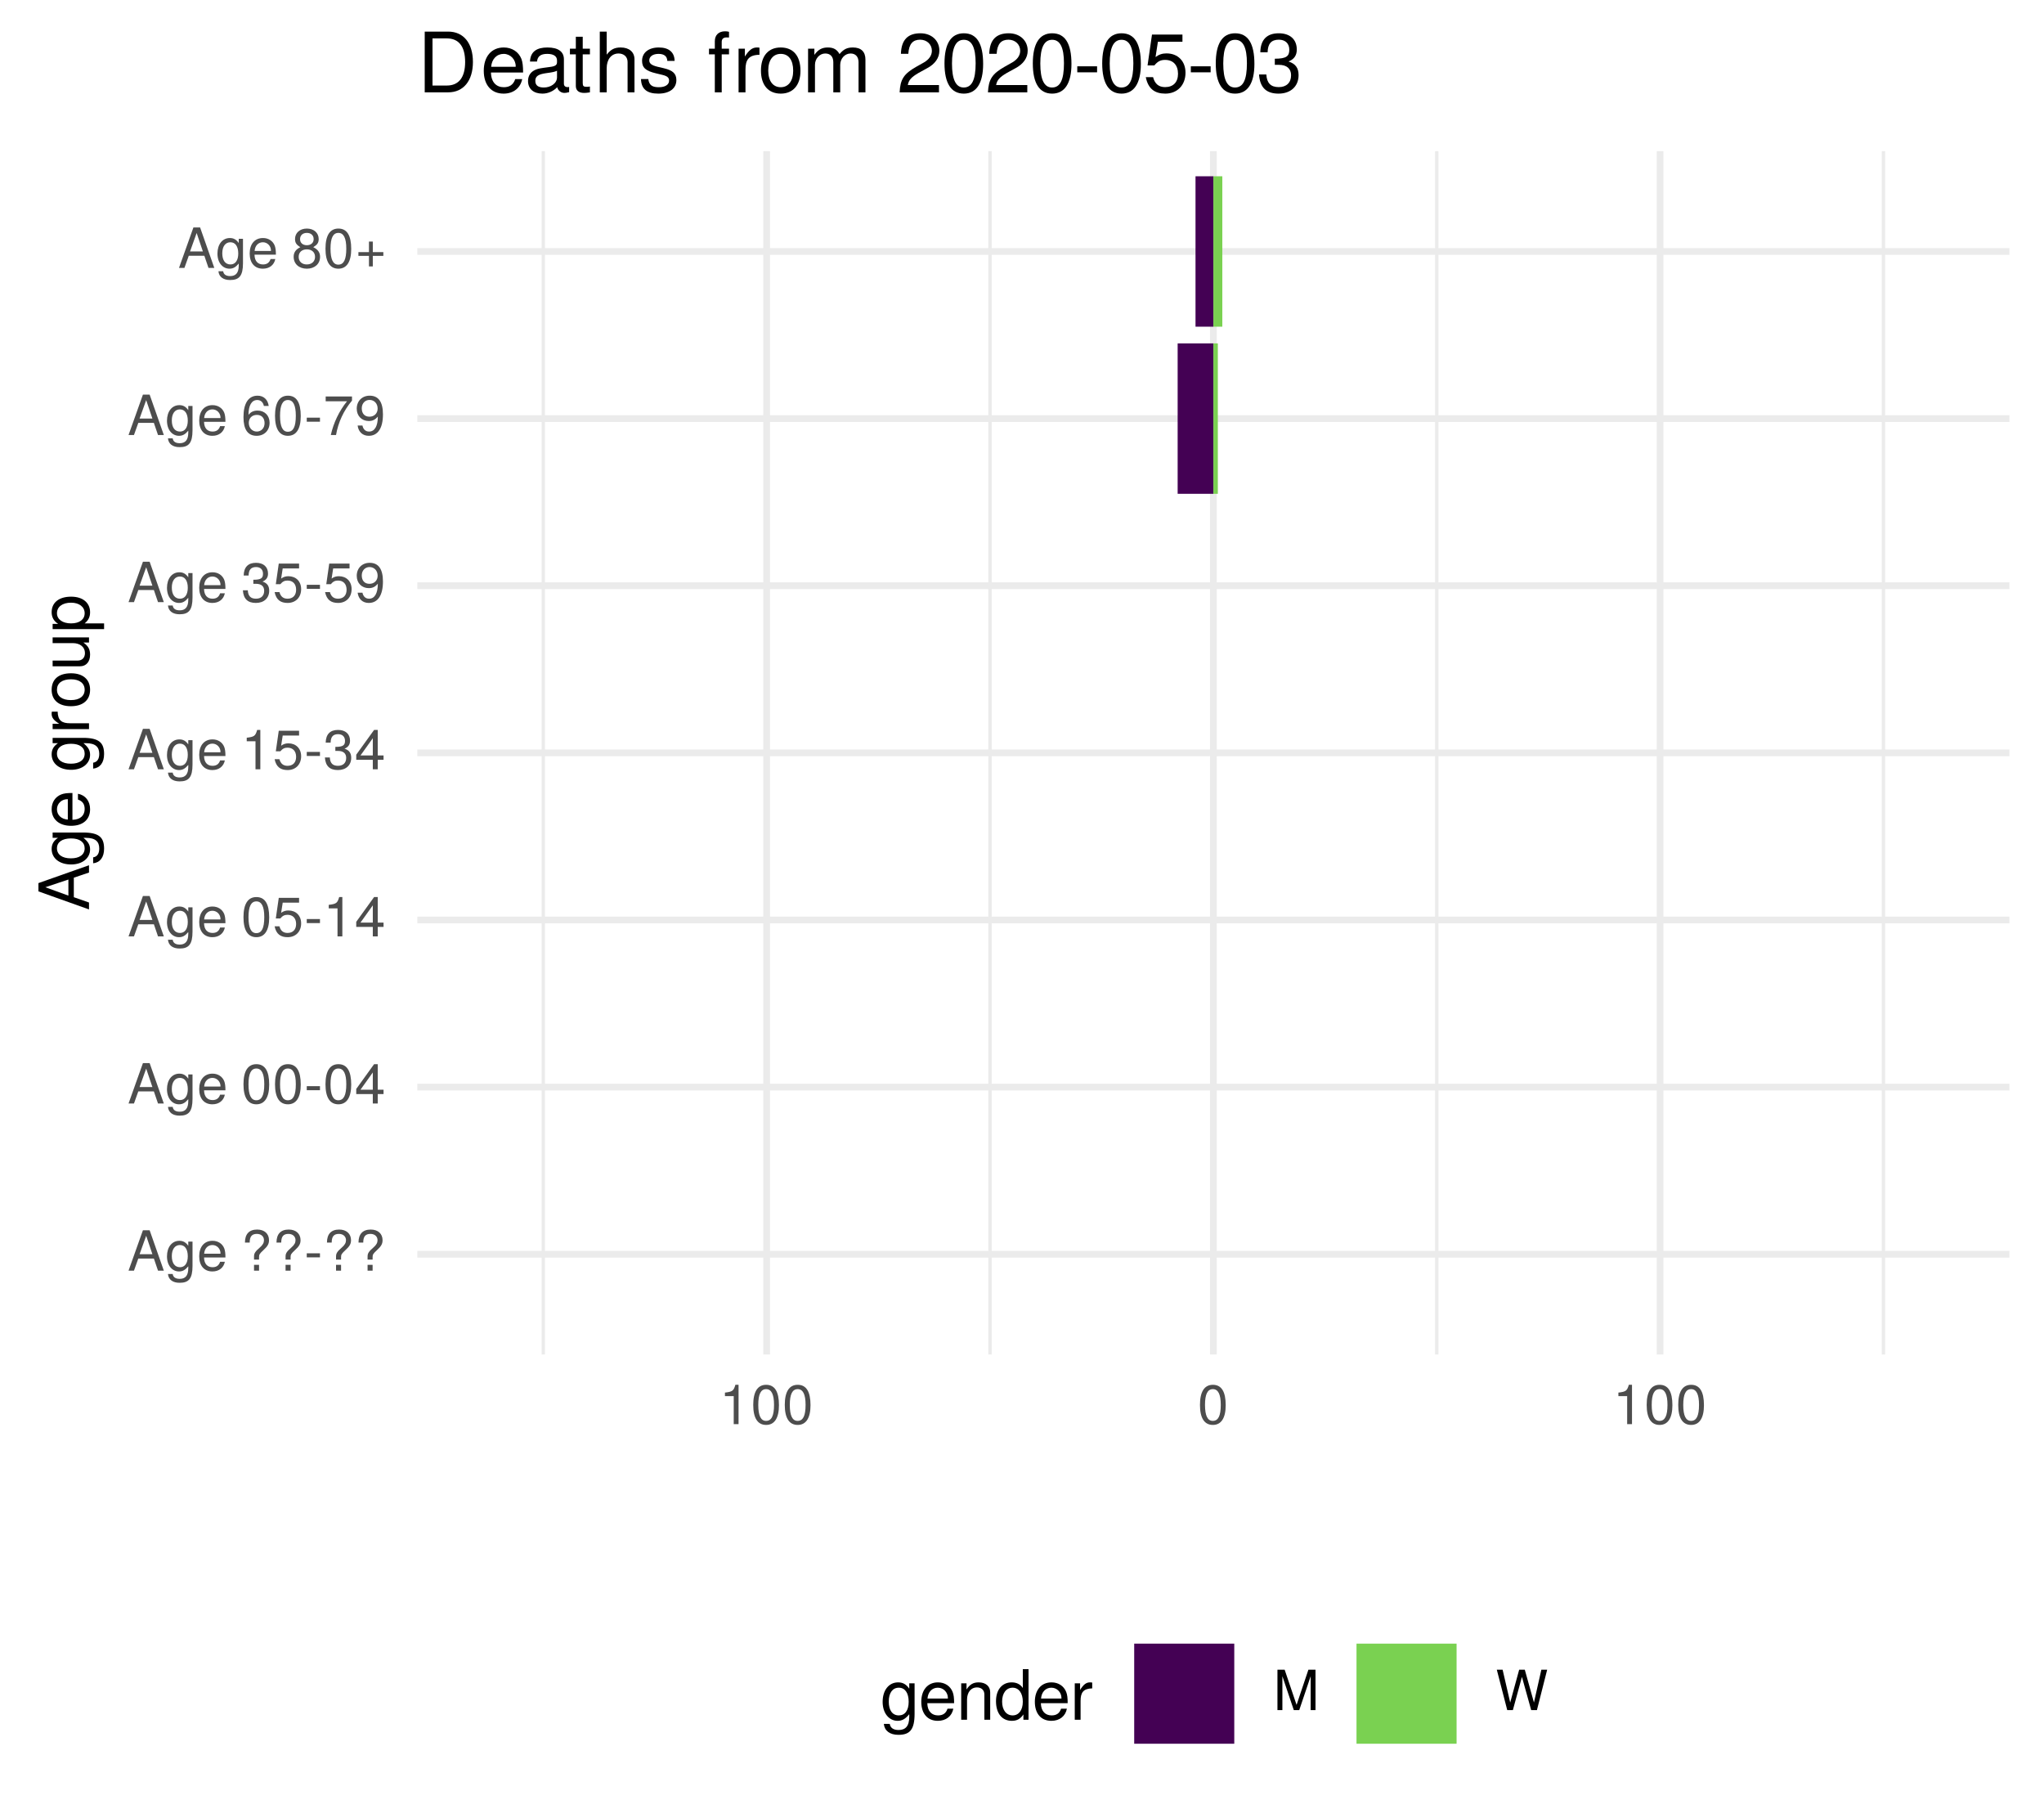
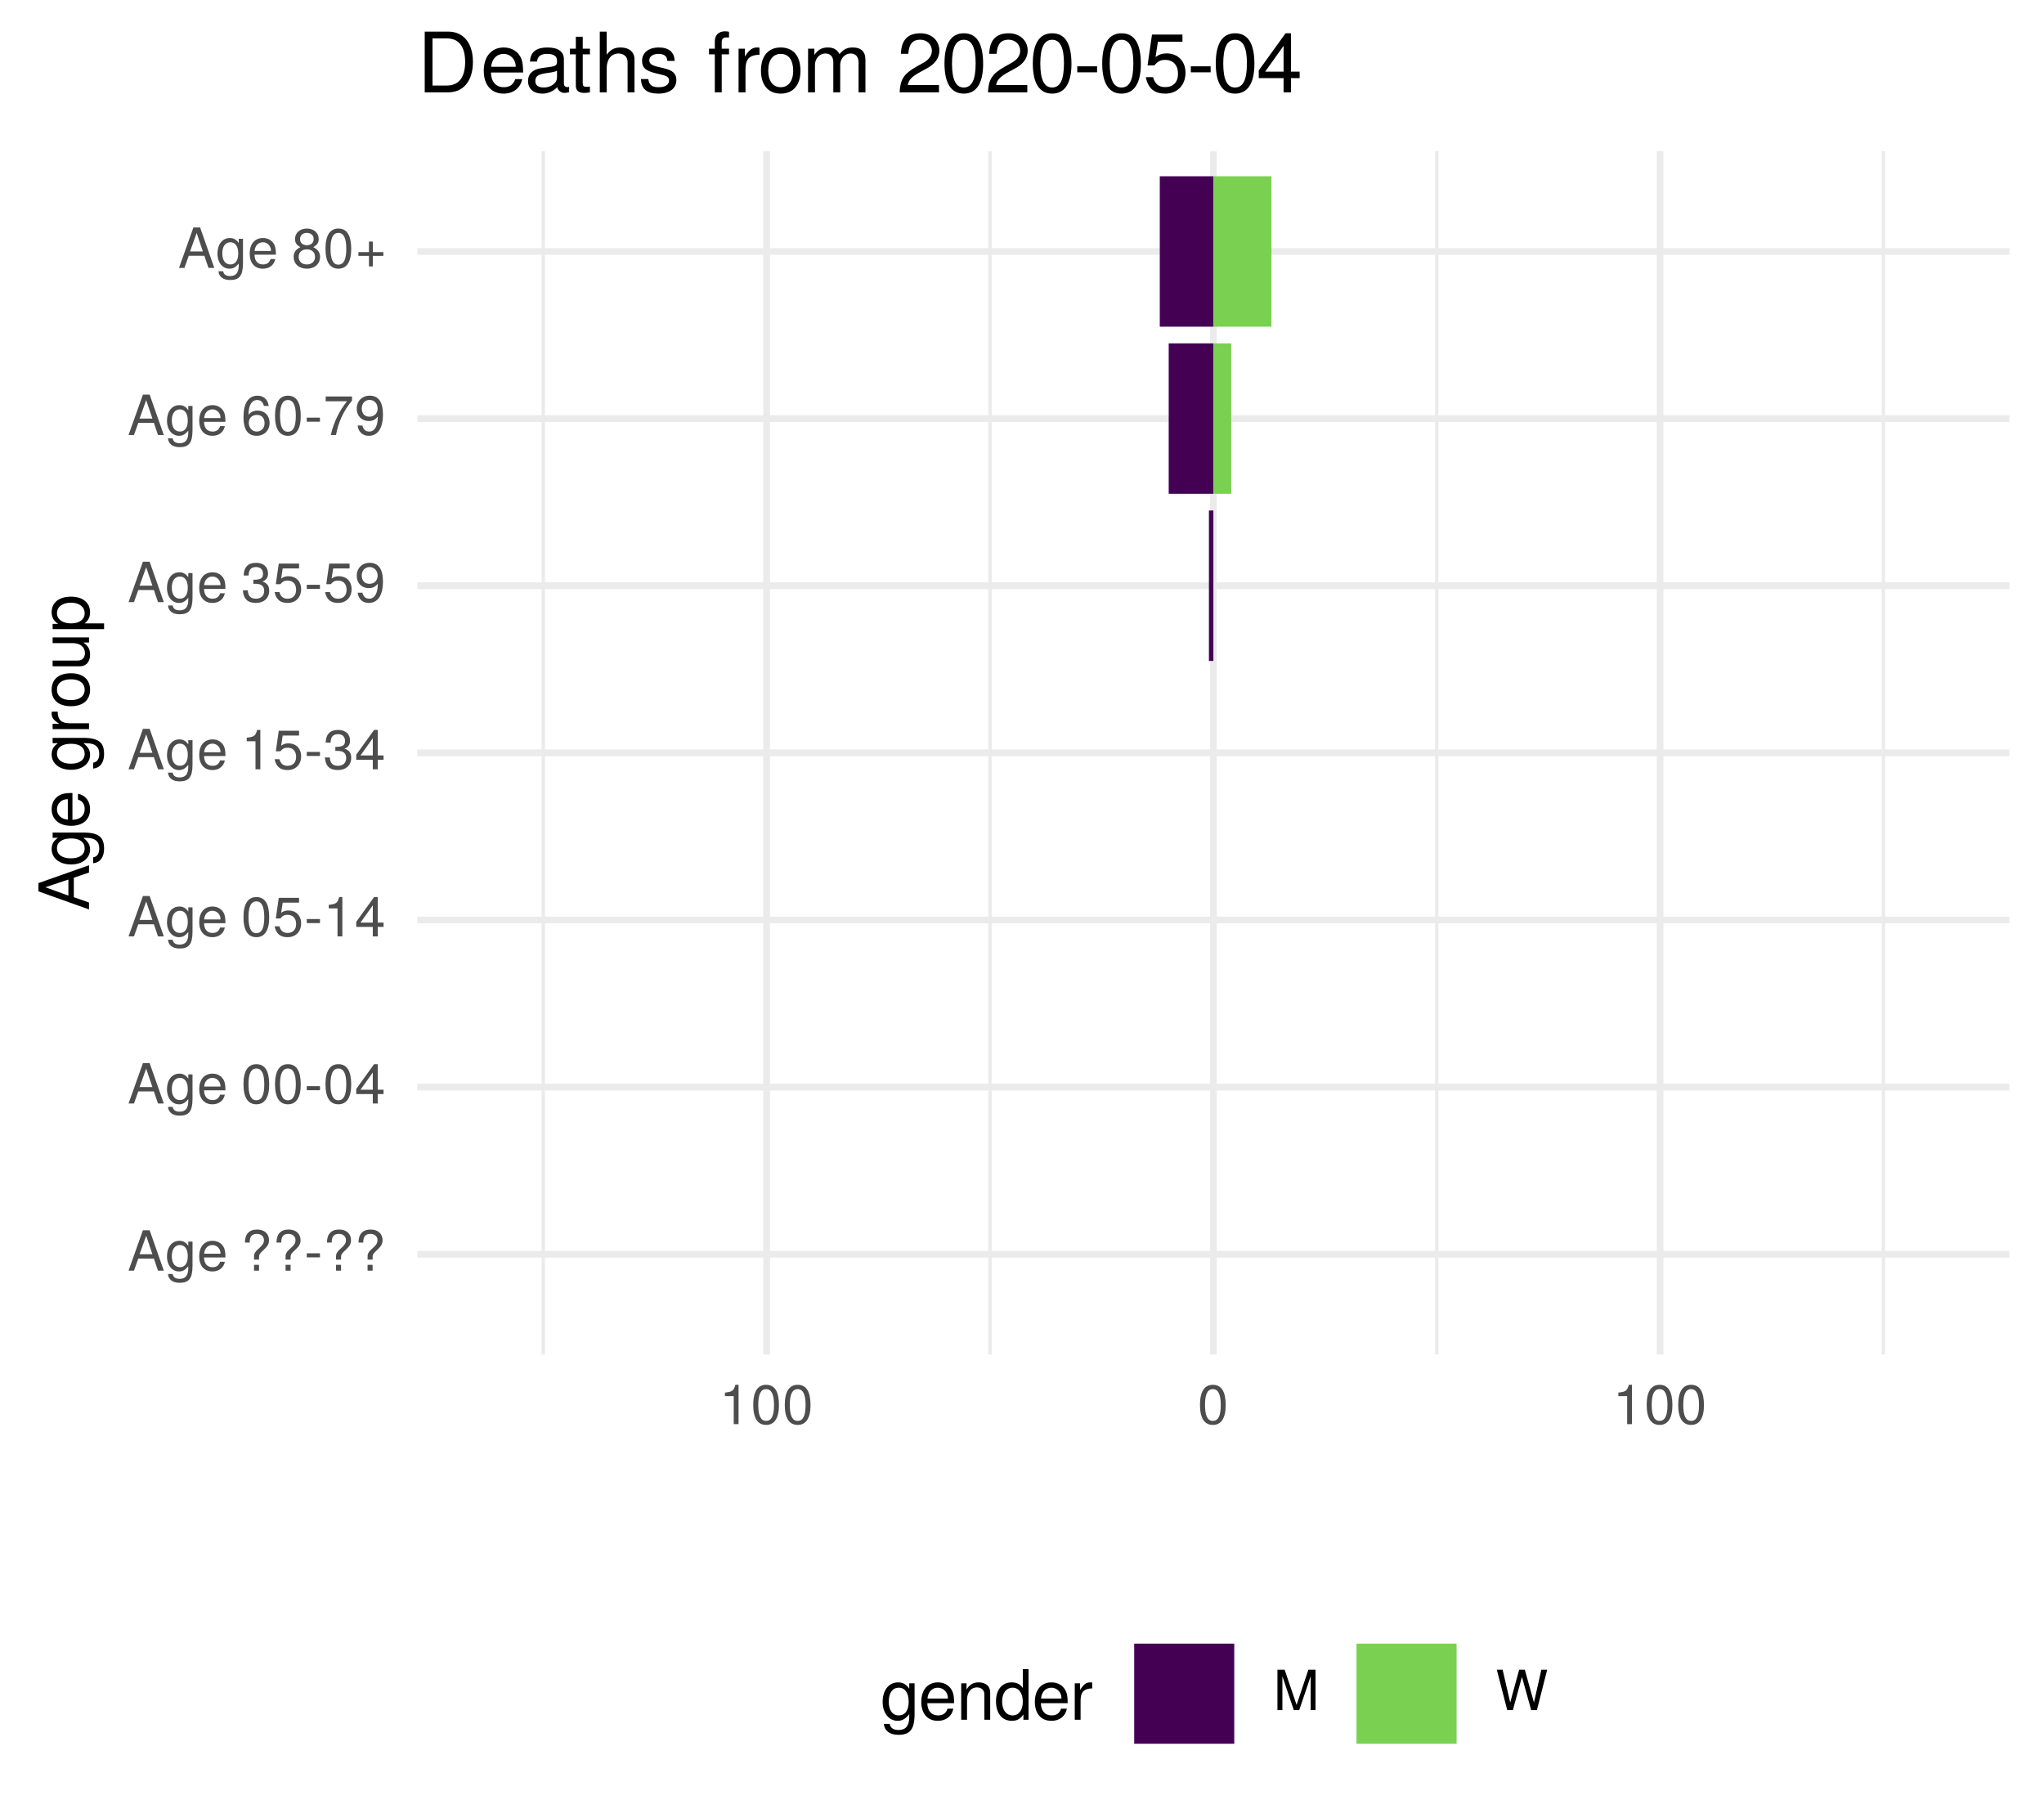
<svg xmlns="http://www.w3.org/2000/svg" xmlns:xlink="http://www.w3.org/1999/xlink" width="324pt" height="288pt" viewBox="0 0 324 288" version="1.1">
  <defs>
    <g>
      <symbol overflow="visible" id="glyph0-0">
        <path style="stroke:none;" d="" />
      </symbol>
      <symbol overflow="visible" id="glyph0-1">
        <path style="stroke:none;" d="M 5.75 0 L 3.5 -6.406 L 2.438 -6.406 L 0.156 0 L 1.016 0 L 1.703 -1.922 L 4.172 -1.922 L 4.828 0 Z M 3.938 -2.609 L 1.906 -2.609 L 2.953 -5.531 Z M 3.938 -2.609 " />
      </symbol>
      <symbol overflow="visible" id="glyph0-2">
        <path style="stroke:none;" d="M 4.297 -0.75 L 4.297 -4.609 L 3.625 -4.609 L 3.625 -3.938 C 3.25 -4.484 2.812 -4.734 2.219 -4.734 C 1.047 -4.734 0.25 -3.75 0.25 -2.266 C 0.25 -0.812 1.078 0.125 2.156 0.125 C 2.734 0.125 3.141 -0.109 3.625 -0.688 L 3.625 -0.391 C 3.625 0.828 3.125 1.297 2.266 1.297 C 1.688 1.297 1.234 1.094 1.156 0.531 L 0.406 0.531 C 0.484 1.406 1.156 1.922 2.25 1.922 C 3.688 1.922 4.297 1.281 4.297 -0.75 Z M 3.547 -2.281 C 3.547 -1.172 3.078 -0.547 2.312 -0.547 C 1.5 -0.547 1.016 -1.188 1.016 -2.312 C 1.016 -3.406 1.516 -4.062 2.297 -4.062 C 3.094 -4.062 3.547 -3.391 3.547 -2.281 Z M 3.547 -2.281 " />
      </symbol>
      <symbol overflow="visible" id="glyph0-3">
        <path style="stroke:none;" d="M 4.516 -2.094 C 4.516 -2.766 4.453 -3.188 4.328 -3.531 C 4.031 -4.281 3.328 -4.734 2.469 -4.734 C 1.172 -4.734 0.359 -3.797 0.359 -2.281 C 0.359 -0.766 1.156 0.125 2.453 0.125 C 3.5 0.125 4.234 -0.469 4.422 -1.406 L 3.672 -1.406 C 3.469 -0.797 3.062 -0.547 2.469 -0.547 C 1.703 -0.547 1.141 -1.031 1.125 -2.094 Z M 3.734 -2.75 C 3.734 -2.75 3.734 -2.703 3.719 -2.688 L 1.141 -2.688 C 1.203 -3.516 1.719 -4.062 2.453 -4.062 C 3.172 -4.062 3.734 -3.469 3.734 -2.75 Z M 3.734 -2.75 " />
      </symbol>
      <symbol overflow="visible" id="glyph0-4">
        <path style="stroke:none;" d="" />
      </symbol>
      <symbol overflow="visible" id="glyph0-5">
        <path style="stroke:none;" d="M 4.422 -4.828 C 4.422 -5.859 3.688 -6.516 2.547 -6.516 C 1.281 -6.516 0.609 -5.812 0.609 -4.453 L 1.359 -4.453 C 1.359 -5.422 1.719 -5.828 2.5 -5.828 C 3.172 -5.828 3.625 -5.422 3.625 -4.828 C 3.625 -4.422 3.438 -4.078 2.969 -3.672 C 2.453 -3.203 2.453 -3.203 2.297 -3 C 2.109 -2.75 2.047 -2.547 2.047 -2.234 L 2.047 -1.75 L 2.844 -1.75 L 2.844 -2.156 C 2.844 -2.547 2.938 -2.703 3.531 -3.25 C 4.203 -3.859 4.422 -4.25 4.422 -4.828 Z M 2.844 0 L 2.844 -0.922 L 2.047 -0.922 L 2.047 0 Z M 2.844 0 " />
      </symbol>
      <symbol overflow="visible" id="glyph0-6">
        <path style="stroke:none;" d="M 2.5 -2.109 L 2.5 -2.75 L 0.406 -2.75 L 0.406 -2.109 Z M 2.5 -2.109 " />
      </symbol>
      <symbol overflow="visible" id="glyph0-7">
        <path style="stroke:none;" d="M 4.453 -3 C 4.453 -5.156 3.781 -6.234 2.422 -6.234 C 1.078 -6.234 0.375 -5.141 0.375 -3.047 C 0.375 -0.953 1.078 0.125 2.422 0.125 C 3.734 0.125 4.453 -0.953 4.453 -3 Z M 3.672 -3.062 C 3.672 -1.297 3.266 -0.516 2.406 -0.516 C 1.578 -0.516 1.172 -1.344 1.172 -3.047 C 1.172 -4.75 1.578 -5.547 2.422 -5.547 C 3.25 -5.547 3.672 -4.734 3.672 -3.062 Z M 3.672 -3.062 " />
      </symbol>
      <symbol overflow="visible" id="glyph0-8">
        <path style="stroke:none;" d="M 4.578 -1.5 L 4.578 -2.188 L 3.656 -2.188 L 3.656 -6.234 L 3.078 -6.234 L 0.25 -2.312 L 0.25 -1.5 L 2.875 -1.5 L 2.875 0 L 3.656 0 L 3.656 -1.5 Z M 2.875 -2.188 L 0.922 -2.188 L 2.875 -4.922 Z M 2.875 -2.188 " />
      </symbol>
      <symbol overflow="visible" id="glyph0-9">
        <path style="stroke:none;" d="M 4.516 -2.062 C 4.516 -3.297 3.688 -4.109 2.5 -4.109 C 2.062 -4.109 1.703 -4 1.344 -3.734 L 1.594 -5.344 L 4.188 -5.344 L 4.188 -6.109 L 0.969 -6.109 L 0.5 -2.844 L 1.219 -2.844 C 1.578 -3.266 1.875 -3.422 2.359 -3.422 C 3.188 -3.422 3.719 -2.891 3.719 -1.969 C 3.719 -1.062 3.203 -0.547 2.359 -0.547 C 1.688 -0.547 1.266 -0.891 1.078 -1.594 L 0.312 -1.594 C 0.562 -0.359 1.266 0.125 2.375 0.125 C 3.641 0.125 4.516 -0.75 4.516 -2.062 Z M 4.516 -2.062 " />
      </symbol>
      <symbol overflow="visible" id="glyph0-10">
        <path style="stroke:none;" d="M 3.047 0 L 3.047 -6.234 L 2.547 -6.234 C 2.266 -5.281 2.094 -5.141 0.891 -5 L 0.891 -4.438 L 2.281 -4.438 L 2.281 0 Z M 3.047 0 " />
      </symbol>
      <symbol overflow="visible" id="glyph0-11">
        <path style="stroke:none;" d="M 4.453 -1.812 C 4.453 -2.562 4.141 -3.016 3.391 -3.266 C 3.969 -3.5 4.266 -3.891 4.266 -4.516 C 4.266 -5.594 3.547 -6.234 2.359 -6.234 C 1.109 -6.234 0.438 -5.547 0.406 -4.219 L 1.188 -4.219 C 1.203 -5.141 1.578 -5.562 2.375 -5.562 C 3.062 -5.562 3.469 -5.156 3.469 -4.5 C 3.469 -3.828 3.188 -3.547 1.938 -3.547 L 1.938 -2.906 L 2.359 -2.906 C 3.219 -2.906 3.656 -2.5 3.656 -1.797 C 3.656 -1.016 3.172 -0.547 2.359 -0.547 C 1.516 -0.547 1.109 -0.969 1.062 -1.875 L 0.281 -1.875 C 0.375 -0.5 1.062 0.125 2.344 0.125 C 3.625 0.125 4.453 -0.641 4.453 -1.812 Z M 4.453 -1.812 " />
      </symbol>
      <symbol overflow="visible" id="glyph0-12">
        <path style="stroke:none;" d="M 4.484 -3.266 C 4.484 -5.219 3.797 -6.234 2.375 -6.234 C 1.188 -6.234 0.328 -5.391 0.328 -4.172 C 0.328 -3.016 1.125 -2.219 2.25 -2.219 C 2.844 -2.219 3.266 -2.438 3.672 -2.922 C 3.672 -1.406 3.172 -0.547 2.281 -0.547 C 1.734 -0.547 1.359 -0.891 1.234 -1.5 L 0.469 -1.5 C 0.609 -0.469 1.281 0.125 2.234 0.125 C 3.688 0.125 4.484 -1.109 4.484 -3.266 Z M 3.641 -4.188 C 3.641 -3.422 3.094 -2.906 2.344 -2.906 C 1.594 -2.906 1.125 -3.391 1.125 -4.234 C 1.125 -5.016 1.656 -5.562 2.359 -5.562 C 3.094 -5.562 3.641 -5 3.641 -4.188 Z M 3.641 -4.188 " />
      </symbol>
      <symbol overflow="visible" id="glyph0-13">
        <path style="stroke:none;" d="M 4.516 -1.938 C 4.516 -3.094 3.719 -3.875 2.609 -3.875 C 1.984 -3.875 1.5 -3.641 1.172 -3.188 C 1.172 -4.703 1.672 -5.547 2.562 -5.547 C 3.109 -5.547 3.484 -5.203 3.609 -4.609 L 4.375 -4.609 C 4.234 -5.625 3.562 -6.234 2.609 -6.234 C 1.156 -6.234 0.375 -5.016 0.375 -2.844 C 0.375 -0.891 1.047 0.125 2.469 0.125 C 3.656 0.125 4.516 -0.719 4.516 -1.938 Z M 3.719 -1.875 C 3.719 -1.094 3.188 -0.547 2.484 -0.547 C 1.766 -0.547 1.219 -1.125 1.219 -1.922 C 1.219 -2.688 1.734 -3.188 2.5 -3.188 C 3.25 -3.188 3.719 -2.703 3.719 -1.875 Z M 3.719 -1.875 " />
      </symbol>
      <symbol overflow="visible" id="glyph0-14">
        <path style="stroke:none;" d="M 4.578 -5.453 L 4.578 -6.109 L 0.406 -6.109 L 0.406 -5.344 L 3.781 -5.344 C 2.531 -3.781 1.656 -1.953 1.219 0 L 2.047 0 C 2.391 -2.016 3.266 -3.891 4.578 -5.453 Z M 4.578 -5.453 " />
      </symbol>
      <symbol overflow="visible" id="glyph0-15">
        <path style="stroke:none;" d="M 4.516 -1.766 C 4.516 -2.453 4.156 -2.938 3.438 -3.281 C 4.078 -3.672 4.297 -3.984 4.297 -4.578 C 4.297 -5.547 3.531 -6.234 2.422 -6.234 C 1.312 -6.234 0.547 -5.547 0.547 -4.578 C 0.547 -4 0.75 -3.672 1.391 -3.281 C 0.672 -2.938 0.328 -2.453 0.328 -1.766 C 0.328 -0.625 1.188 0.125 2.422 0.125 C 3.656 0.125 4.516 -0.625 4.516 -1.766 Z M 3.5 -4.562 C 3.5 -3.969 3.062 -3.594 2.422 -3.594 C 1.766 -3.594 1.344 -3.969 1.344 -4.562 C 1.344 -5.156 1.766 -5.547 2.422 -5.547 C 3.078 -5.547 3.5 -5.156 3.5 -4.562 Z M 3.719 -1.75 C 3.719 -1.016 3.188 -0.547 2.406 -0.547 C 1.641 -0.547 1.125 -1.016 1.125 -1.75 C 1.125 -2.484 1.641 -2.938 2.422 -2.938 C 3.188 -2.938 3.719 -2.484 3.719 -1.75 Z M 3.719 -1.75 " />
      </symbol>
      <symbol overflow="visible" id="glyph0-16">
        <path style="stroke:none;" d="M 4.547 -1.906 L 4.547 -2.5 L 2.875 -2.5 L 2.875 -4.172 L 2.266 -4.172 L 2.266 -2.5 L 0.594 -2.5 L 0.594 -1.906 L 2.266 -1.906 L 2.266 -0.234 L 2.875 -0.234 L 2.875 -1.906 Z M 4.547 -1.906 " />
      </symbol>
      <symbol overflow="visible" id="glyph0-17">
        <path style="stroke:none;" d="M 6.688 0 L 6.688 -6.406 L 5.562 -6.406 L 3.688 -0.828 L 1.797 -6.406 L 0.656 -6.406 L 0.656 0 L 1.438 0 L 1.438 -5.375 L 3.25 0 L 4.109 0 L 5.922 -5.375 L 5.922 0 Z M 6.688 0 " />
      </symbol>
      <symbol overflow="visible" id="glyph0-18">
        <path style="stroke:none;" d="M 8.172 -6.406 L 7.25 -6.406 L 6.078 -1.203 L 4.625 -6.406 L 3.734 -6.406 L 2.312 -1.203 L 1.109 -6.406 L 0.188 -6.406 L 1.844 0 L 2.734 0 L 4.172 -5.266 L 5.641 0 L 6.547 0 Z M 8.172 -6.406 " />
      </symbol>
      <symbol overflow="visible" id="glyph1-0">
        <path style="stroke:none;" d="" />
      </symbol>
      <symbol overflow="visible" id="glyph1-1">
        <path style="stroke:none;" d="M 0 -7.188 L -8.016 -4.359 L -8.016 -3.047 L 0 -0.188 L 0 -1.281 L -2.406 -2.125 L -2.406 -5.219 L 0 -6.031 Z M -3.266 -4.922 L -3.266 -2.375 L -6.922 -3.703 Z M -3.266 -4.922 " />
      </symbol>
      <symbol overflow="visible" id="glyph1-2">
        <path style="stroke:none;" d="M -0.953 -5.375 L -5.766 -5.375 L -5.766 -4.531 L -4.922 -4.531 C -5.609 -4.062 -5.922 -3.516 -5.922 -2.766 C -5.922 -1.312 -4.703 -0.312 -2.828 -0.312 C -1.016 -0.312 0.172 -1.344 0.172 -2.688 C 0.172 -3.422 -0.141 -3.922 -0.875 -4.531 L -0.484 -4.531 C 1.047 -4.531 1.625 -3.906 1.625 -2.844 C 1.625 -2.109 1.359 -1.547 0.656 -1.438 L 0.656 -0.5 C 1.75 -0.609 2.391 -1.453 2.391 -2.812 C 2.391 -4.609 1.594 -5.375 -0.953 -5.375 Z M -2.844 -4.438 C -1.469 -4.438 -0.688 -3.844 -0.688 -2.875 C -0.688 -1.875 -1.484 -1.281 -2.875 -1.281 C -4.266 -1.281 -5.078 -1.891 -5.078 -2.875 C -5.078 -3.859 -4.25 -4.438 -2.844 -4.438 Z M -2.844 -4.438 " />
      </symbol>
      <symbol overflow="visible" id="glyph1-3">
        <path style="stroke:none;" d="M -2.625 -5.641 C -3.453 -5.641 -3.984 -5.578 -4.406 -5.406 C -5.359 -5.031 -5.922 -4.156 -5.922 -3.078 C -5.922 -1.469 -4.734 -0.438 -2.844 -0.438 C -0.953 -0.438 0.172 -1.438 0.172 -3.062 C 0.172 -4.375 -0.578 -5.297 -1.75 -5.516 L -1.75 -4.594 C -0.984 -4.344 -0.688 -3.828 -0.688 -3.094 C -0.688 -2.141 -1.297 -1.422 -2.625 -1.391 Z M -3.438 -4.656 C -3.438 -4.656 -3.391 -4.656 -3.359 -4.656 L -3.359 -1.422 C -4.391 -1.5 -5.078 -2.141 -5.078 -3.062 C -5.078 -3.969 -4.328 -4.656 -3.438 -4.656 Z M -3.438 -4.656 " />
      </symbol>
      <symbol overflow="visible" id="glyph1-4">
        <path style="stroke:none;" d="" />
      </symbol>
      <symbol overflow="visible" id="glyph1-5">
        <path style="stroke:none;" d="M -4.969 -3.531 L -5.891 -3.531 C -5.922 -3.375 -5.922 -3.297 -5.922 -3.172 C -5.922 -2.578 -5.578 -2.141 -4.719 -1.609 L -5.766 -1.609 L -5.766 -0.766 L 0 -0.766 L 0 -1.688 L -2.984 -1.688 C -4.297 -1.688 -4.938 -2.109 -4.969 -3.531 Z M -4.969 -3.531 " />
      </symbol>
      <symbol overflow="visible" id="glyph1-6">
        <path style="stroke:none;" d="M -2.844 -5.609 C -4.828 -5.609 -5.922 -4.656 -5.922 -2.984 C -5.922 -1.375 -4.812 -0.391 -2.875 -0.391 C -0.953 -0.391 0.172 -1.359 0.172 -3 C 0.172 -4.625 -0.953 -5.609 -2.844 -5.609 Z M -2.844 -4.656 C -1.5 -4.656 -0.688 -4.016 -0.688 -3 C -0.688 -1.984 -1.484 -1.359 -2.875 -1.359 C -4.266 -1.359 -5.078 -1.984 -5.078 -3 C -5.078 -4.031 -4.281 -4.656 -2.844 -4.656 Z M -2.844 -4.656 " />
      </symbol>
      <symbol overflow="visible" id="glyph1-7">
        <path style="stroke:none;" d="M 0 -5.297 L -5.766 -5.297 L -5.766 -4.391 L -2.578 -4.391 C -1.406 -4.391 -0.641 -3.766 -0.641 -2.812 C -0.641 -2.094 -1.078 -1.625 -1.766 -1.625 L -5.766 -1.625 L -5.766 -0.719 L -1.406 -0.719 C -0.453 -0.719 0.172 -1.438 0.172 -2.547 C 0.172 -3.406 -0.125 -3.938 -0.891 -4.484 L 0 -4.484 Z M 0 -5.297 " />
      </symbol>
      <symbol overflow="visible" id="glyph1-8">
        <path style="stroke:none;" d="M -2.828 -5.75 C -4.766 -5.75 -5.922 -4.812 -5.922 -3.281 C -5.922 -2.5 -5.578 -1.875 -4.891 -1.438 L -5.766 -1.438 L -5.766 -0.609 L 2.391 -0.609 L 2.391 -1.516 L -0.688 -1.516 C -0.094 -2 0.172 -2.547 0.172 -3.281 C 0.172 -4.781 -0.984 -5.75 -2.828 -5.75 Z M -2.844 -4.797 C -1.547 -4.797 -0.688 -4.125 -0.688 -3.125 C -0.688 -2.156 -1.484 -1.516 -2.844 -1.516 C -4.188 -1.516 -5.078 -2.156 -5.078 -3.125 C -5.078 -4.141 -4.219 -4.797 -2.844 -4.797 Z M -2.844 -4.797 " />
      </symbol>
      <symbol overflow="visible" id="glyph2-0">
        <path style="stroke:none;" d="" />
      </symbol>
      <symbol overflow="visible" id="glyph2-1">
        <path style="stroke:none;" d="M 5.375 -0.953 L 5.375 -5.766 L 4.531 -5.766 L 4.531 -4.922 C 4.062 -5.609 3.516 -5.922 2.766 -5.922 C 1.312 -5.922 0.312 -4.703 0.312 -2.828 C 0.312 -1.016 1.344 0.172 2.688 0.172 C 3.422 0.172 3.922 -0.141 4.531 -0.875 L 4.531 -0.484 C 4.531 1.047 3.906 1.625 2.844 1.625 C 2.109 1.625 1.547 1.359 1.438 0.656 L 0.5 0.656 C 0.609 1.75 1.453 2.391 2.812 2.391 C 4.609 2.391 5.375 1.594 5.375 -0.953 Z M 4.438 -2.844 C 4.438 -1.469 3.844 -0.688 2.875 -0.688 C 1.875 -0.688 1.281 -1.484 1.281 -2.875 C 1.281 -4.266 1.891 -5.078 2.875 -5.078 C 3.859 -5.078 4.438 -4.25 4.438 -2.844 Z M 4.438 -2.844 " />
      </symbol>
      <symbol overflow="visible" id="glyph2-2">
        <path style="stroke:none;" d="M 5.641 -2.625 C 5.641 -3.453 5.578 -3.984 5.406 -4.406 C 5.031 -5.359 4.156 -5.922 3.078 -5.922 C 1.469 -5.922 0.438 -4.734 0.438 -2.844 C 0.438 -0.953 1.438 0.172 3.062 0.172 C 4.375 0.172 5.297 -0.578 5.516 -1.75 L 4.594 -1.75 C 4.344 -0.984 3.828 -0.688 3.094 -0.688 C 2.141 -0.688 1.422 -1.297 1.391 -2.625 Z M 4.656 -3.438 C 4.656 -3.438 4.656 -3.391 4.656 -3.359 L 1.422 -3.359 C 1.5 -4.391 2.141 -5.078 3.062 -5.078 C 3.969 -5.078 4.656 -4.328 4.656 -3.438 Z M 4.656 -3.438 " />
      </symbol>
      <symbol overflow="visible" id="glyph2-3">
        <path style="stroke:none;" d="M 5.359 0 L 5.359 -4.359 C 5.359 -5.312 4.641 -5.922 3.531 -5.922 C 2.672 -5.922 2.125 -5.594 1.609 -4.797 L 1.609 -5.766 L 0.766 -5.766 L 0.766 0 L 1.688 0 L 1.688 -3.172 C 1.688 -4.359 2.328 -5.125 3.25 -5.125 C 3.984 -5.125 4.438 -4.688 4.438 -4 L 4.438 0 Z M 5.359 0 " />
      </symbol>
      <symbol overflow="visible" id="glyph2-4">
        <path style="stroke:none;" d="M 5.438 0 L 5.438 -8.016 L 4.531 -8.016 L 4.531 -5.031 C 4.141 -5.625 3.531 -5.922 2.766 -5.922 C 1.266 -5.922 0.281 -4.781 0.281 -2.938 C 0.281 -0.984 1.25 0.172 2.797 0.172 C 3.594 0.172 4.141 -0.125 4.625 -0.844 L 4.625 0 Z M 4.531 -2.859 C 4.531 -1.531 3.891 -0.688 2.922 -0.688 C 1.906 -0.688 1.25 -1.547 1.25 -2.875 C 1.25 -4.219 1.906 -5.078 2.922 -5.078 C 3.906 -5.078 4.531 -4.188 4.531 -2.859 Z M 4.531 -2.859 " />
      </symbol>
      <symbol overflow="visible" id="glyph2-5">
        <path style="stroke:none;" d="M 3.531 -4.969 L 3.531 -5.891 C 3.375 -5.922 3.297 -5.922 3.172 -5.922 C 2.578 -5.922 2.141 -5.578 1.609 -4.719 L 1.609 -5.766 L 0.766 -5.766 L 0.766 0 L 1.688 0 L 1.688 -2.984 C 1.688 -4.297 2.109 -4.938 3.531 -4.969 Z M 3.531 -4.969 " />
      </symbol>
      <symbol overflow="visible" id="glyph3-0">
        <path style="stroke:none;" d="" />
      </symbol>
      <symbol overflow="visible" id="glyph3-1">
        <path style="stroke:none;" d="M 8.812 -4.812 C 8.812 -7.797 7.328 -9.625 4.891 -9.625 L 1.172 -9.625 L 1.172 0 L 4.891 0 C 7.312 0 8.812 -1.828 8.812 -4.812 Z M 7.578 -4.812 C 7.578 -2.375 6.578 -1.078 4.672 -1.078 L 2.406 -1.078 L 2.406 -8.547 L 4.672 -8.547 C 6.578 -8.547 7.578 -7.266 7.578 -4.812 Z M 7.578 -4.812 " />
      </symbol>
      <symbol overflow="visible" id="glyph3-2">
        <path style="stroke:none;" d="M 6.766 -3.141 C 6.766 -4.141 6.688 -4.781 6.5 -5.297 C 6.047 -6.438 4.984 -7.109 3.703 -7.109 C 1.766 -7.109 0.531 -5.688 0.531 -3.422 C 0.531 -1.156 1.734 0.203 3.672 0.203 C 5.25 0.203 6.344 -0.703 6.625 -2.094 L 5.516 -2.094 C 5.219 -1.188 4.594 -0.812 3.703 -0.812 C 2.562 -0.812 1.703 -1.562 1.672 -3.141 Z M 5.594 -4.125 C 5.594 -4.125 5.594 -4.062 5.578 -4.047 L 1.703 -4.047 C 1.797 -5.266 2.578 -6.094 3.688 -6.094 C 4.766 -6.094 5.594 -5.203 5.594 -4.125 Z M 5.594 -4.125 " />
      </symbol>
      <symbol overflow="visible" id="glyph3-3">
        <path style="stroke:none;" d="M 7.062 -0.031 L 7.062 -0.859 C 6.938 -0.828 6.891 -0.828 6.828 -0.828 C 6.438 -0.828 6.234 -1.031 6.234 -1.375 L 6.234 -5.234 C 6.234 -6.453 5.328 -7.109 3.625 -7.109 C 1.953 -7.109 0.922 -6.469 0.859 -4.875 L 1.969 -4.875 C 2.062 -5.719 2.562 -6.094 3.594 -6.094 C 4.578 -6.094 5.141 -5.734 5.141 -5.062 L 5.141 -4.781 C 5.141 -4.312 4.859 -4.125 3.984 -4.016 C 2.422 -3.812 2.188 -3.766 1.766 -3.594 C 0.969 -3.266 0.547 -2.641 0.547 -1.797 C 0.547 -0.547 1.422 0.203 2.828 0.203 C 3.703 0.203 4.562 -0.172 5.172 -0.812 C 5.297 -0.297 5.766 0.094 6.312 0.094 C 6.531 0.094 6.703 0.062 7.062 -0.031 Z M 5.141 -2.391 C 5.141 -1.406 4.125 -0.766 3.062 -0.766 C 2.203 -0.766 1.703 -1.062 1.703 -1.828 C 1.703 -2.547 2.188 -2.859 3.359 -3.031 C 4.531 -3.188 4.766 -3.25 5.141 -3.422 Z M 5.141 -2.391 " />
      </symbol>
      <symbol overflow="visible" id="glyph3-4">
        <path style="stroke:none;" d="M 3.359 0 L 3.359 -0.922 C 3.203 -0.891 3.031 -0.875 2.828 -0.875 C 2.344 -0.875 2.219 -1 2.219 -1.484 L 2.219 -6.016 L 3.359 -6.016 L 3.359 -6.922 L 2.219 -6.922 L 2.219 -8.812 L 1.125 -8.812 L 1.125 -6.922 L 0.188 -6.922 L 0.188 -6.016 L 1.125 -6.016 L 1.125 -1 C 1.125 -0.297 1.594 0.094 2.453 0.094 C 2.719 0.094 2.984 0.062 3.359 0 Z M 3.359 0 " />
      </symbol>
      <symbol overflow="visible" id="glyph3-5">
        <path style="stroke:none;" d="M 6.422 0 L 6.422 -5.234 C 6.422 -6.391 5.578 -7.109 4.234 -7.109 C 3.266 -7.109 2.672 -6.812 2.016 -5.969 L 2.016 -9.625 L 0.922 -9.625 L 0.922 0 L 2.016 0 L 2.016 -3.812 C 2.016 -5.234 2.766 -6.156 3.891 -6.156 C 4.672 -6.156 5.328 -5.703 5.328 -4.797 L 5.328 0 Z M 6.422 0 " />
      </symbol>
      <symbol overflow="visible" id="glyph3-6">
        <path style="stroke:none;" d="M 6.062 -1.938 C 6.062 -2.969 5.484 -3.484 4.109 -3.812 L 3.047 -4.062 C 2.156 -4.281 1.766 -4.562 1.766 -5.062 C 1.766 -5.688 2.344 -6.094 3.234 -6.094 C 4.125 -6.094 4.594 -5.719 4.625 -4.984 L 5.781 -4.984 C 5.766 -6.344 4.875 -7.109 3.281 -7.109 C 1.656 -7.109 0.625 -6.281 0.625 -5 C 0.625 -3.922 1.172 -3.406 2.812 -3.016 L 3.844 -2.766 C 4.609 -2.578 4.906 -2.344 4.906 -1.844 C 4.906 -1.203 4.266 -0.812 3.297 -0.812 C 2.312 -0.812 1.75 -1.062 1.609 -2.109 L 0.453 -2.109 C 0.5 -0.516 1.406 0.203 3.203 0.203 C 4.953 0.203 6.062 -0.609 6.062 -1.938 Z M 6.062 -1.938 " />
      </symbol>
      <symbol overflow="visible" id="glyph3-7">
        <path style="stroke:none;" d="" />
      </symbol>
      <symbol overflow="visible" id="glyph3-8">
        <path style="stroke:none;" d="M 3.406 -6.016 L 3.406 -6.922 L 2.25 -6.922 L 2.25 -8 C 2.25 -8.469 2.516 -8.703 3.031 -8.703 C 3.109 -8.703 3.156 -8.703 3.406 -8.688 L 3.406 -9.594 C 3.156 -9.656 3.016 -9.672 2.781 -9.672 C 1.766 -9.672 1.156 -9.078 1.156 -8.094 L 1.156 -6.922 L 0.234 -6.922 L 0.234 -6.016 L 1.156 -6.016 L 1.156 0 L 2.25 0 L 2.25 -6.016 Z M 3.406 -6.016 " />
      </symbol>
      <symbol overflow="visible" id="glyph3-9">
        <path style="stroke:none;" d="M 4.234 -5.953 L 4.234 -7.078 C 4.047 -7.109 3.969 -7.109 3.812 -7.109 C 3.109 -7.109 2.562 -6.688 1.922 -5.672 L 1.922 -6.922 L 0.922 -6.922 L 0.922 0 L 2.016 0 L 2.016 -3.594 C 2.016 -5.156 2.531 -5.922 4.234 -5.953 Z M 4.234 -5.953 " />
      </symbol>
      <symbol overflow="visible" id="glyph3-10">
        <path style="stroke:none;" d="M 6.734 -3.406 C 6.734 -5.797 5.578 -7.109 3.594 -7.109 C 1.656 -7.109 0.469 -5.781 0.469 -3.453 C 0.469 -1.141 1.641 0.203 3.609 0.203 C 5.547 0.203 6.734 -1.141 6.734 -3.406 Z M 5.578 -3.422 C 5.578 -1.797 4.812 -0.812 3.609 -0.812 C 2.375 -0.812 1.625 -1.781 1.625 -3.453 C 1.625 -5.125 2.375 -6.094 3.609 -6.094 C 4.844 -6.094 5.578 -5.141 5.578 -3.422 Z M 5.578 -3.422 " />
      </symbol>
      <symbol overflow="visible" id="glyph3-11">
        <path style="stroke:none;" d="M 10.031 0 L 10.031 -5.188 C 10.031 -6.438 9.344 -7.109 8.047 -7.109 C 7.125 -7.109 6.578 -6.844 5.922 -6.062 C 5.516 -6.797 4.969 -7.109 4.062 -7.109 C 3.141 -7.109 2.531 -6.766 1.938 -5.938 L 1.938 -6.922 L 0.938 -6.922 L 0.938 0 L 2.031 0 L 2.031 -4.344 C 2.031 -5.344 2.766 -6.156 3.656 -6.156 C 4.469 -6.156 4.938 -5.656 4.938 -4.766 L 4.938 0 L 6.031 0 L 6.031 -4.344 C 6.031 -5.344 6.766 -6.156 7.672 -6.156 C 8.469 -6.156 8.938 -5.641 8.938 -4.766 L 8.938 0 Z M 10.031 0 " />
      </symbol>
      <symbol overflow="visible" id="glyph3-12">
        <path style="stroke:none;" d="M 6.75 -6.609 C 6.75 -8.203 5.516 -9.359 3.75 -9.359 C 1.828 -9.359 0.719 -8.391 0.656 -6.109 L 1.828 -6.109 C 1.922 -7.688 2.562 -8.344 3.703 -8.344 C 4.766 -8.344 5.562 -7.594 5.562 -6.594 C 5.562 -5.844 5.125 -5.219 4.297 -4.734 L 3.078 -4.047 C 1.125 -2.938 0.547 -2.062 0.453 0 L 6.688 0 L 6.688 -1.156 L 1.75 -1.156 C 1.875 -1.922 2.297 -2.406 3.453 -3.078 L 4.766 -3.797 C 6.078 -4.484 6.75 -5.469 6.75 -6.609 Z M 6.75 -6.609 " />
      </symbol>
      <symbol overflow="visible" id="glyph3-13">
        <path style="stroke:none;" d="M 6.688 -4.5 C 6.688 -7.75 5.672 -9.359 3.625 -9.359 C 1.609 -9.359 0.562 -7.719 0.562 -4.578 C 0.562 -1.422 1.625 0.203 3.625 0.203 C 5.609 0.203 6.688 -1.422 6.688 -4.5 Z M 5.5 -4.609 C 5.5 -1.953 4.891 -0.766 3.609 -0.766 C 2.375 -0.766 1.75 -2 1.75 -4.562 C 1.75 -7.125 2.375 -8.328 3.625 -8.328 C 4.891 -8.328 5.5 -7.109 5.5 -4.609 Z M 5.5 -4.609 " />
      </symbol>
      <symbol overflow="visible" id="glyph3-14">
        <path style="stroke:none;" d="M 3.75 -3.172 L 3.75 -4.125 L 0.609 -4.125 L 0.609 -3.172 Z M 3.75 -3.172 " />
      </symbol>
      <symbol overflow="visible" id="glyph3-15">
        <path style="stroke:none;" d="M 6.766 -3.109 C 6.766 -4.953 5.547 -6.172 3.75 -6.172 C 3.094 -6.172 2.562 -6 2.016 -5.594 L 2.391 -8.016 L 6.281 -8.016 L 6.281 -9.156 L 1.453 -9.156 L 0.75 -4.266 L 1.828 -4.266 C 2.359 -4.906 2.812 -5.141 3.531 -5.141 C 4.797 -5.141 5.578 -4.328 5.578 -2.938 C 5.578 -1.594 4.812 -0.828 3.531 -0.828 C 2.516 -0.828 1.906 -1.344 1.625 -2.406 L 0.469 -2.406 C 0.844 -0.547 1.906 0.203 3.562 0.203 C 5.453 0.203 6.766 -1.125 6.766 -3.109 Z M 6.766 -3.109 " />
      </symbol>
      <symbol overflow="visible" id="glyph3-16">
-         <path style="stroke:none;" d="M 6.688 -2.719 C 6.688 -3.859 6.219 -4.516 5.094 -4.891 C 5.969 -5.234 6.406 -5.844 6.406 -6.781 C 6.406 -8.391 5.328 -9.359 3.547 -9.359 C 1.656 -9.359 0.656 -8.328 0.625 -6.344 L 1.781 -6.344 C 1.812 -7.719 2.375 -8.344 3.562 -8.344 C 4.594 -8.344 5.219 -7.734 5.219 -6.75 C 5.219 -5.75 4.781 -5.328 2.922 -5.328 L 2.922 -4.359 L 3.547 -4.359 C 4.828 -4.359 5.5 -3.75 5.5 -2.703 C 5.5 -1.531 4.766 -0.828 3.547 -0.828 C 2.281 -0.828 1.656 -1.469 1.578 -2.828 L 0.422 -2.828 C 0.562 -0.734 1.594 0.203 3.516 0.203 C 5.438 0.203 6.688 -0.953 6.688 -2.719 Z M 6.688 -2.719 " />
+         <path style="stroke:none;" d="M 6.859 -2.25 L 6.859 -3.281 L 5.484 -3.281 L 5.484 -9.359 L 4.625 -9.359 L 0.375 -3.469 L 0.375 -2.25 L 4.312 -2.25 L 4.312 0 L 5.484 0 L 5.484 -2.25 Z M 4.312 -3.281 L 1.391 -3.281 L 4.312 -7.375 Z M 4.312 -3.281 " />
      </symbol>
    </g>
    <clipPath id="clip1">
      <path d="M 85 23.957 L 87 23.957 L 87 214.648 L 85 214.648 Z M 85 23.957 " />
    </clipPath>
    <clipPath id="clip2">
      <path d="M 156 23.957 L 158 23.957 L 158 214.648 L 156 214.648 Z M 156 23.957 " />
    </clipPath>
    <clipPath id="clip3">
      <path d="M 227 23.957 L 229 23.957 L 229 214.648 L 227 214.648 Z M 227 23.957 " />
    </clipPath>
    <clipPath id="clip4">
      <path d="M 298 23.957 L 299 23.957 L 299 214.648 L 298 214.648 Z M 298 23.957 " />
    </clipPath>
    <clipPath id="clip5">
      <path d="M 66.152 198 L 318.523 198 L 318.523 200 L 66.152 200 Z M 66.152 198 " />
    </clipPath>
    <clipPath id="clip6">
      <path d="M 66.152 171 L 318.523 171 L 318.523 173 L 66.152 173 Z M 66.152 171 " />
    </clipPath>
    <clipPath id="clip7">
      <path d="M 66.152 145 L 318.523 145 L 318.523 147 L 66.152 147 Z M 66.152 145 " />
    </clipPath>
    <clipPath id="clip8">
      <path d="M 66.152 118 L 318.523 118 L 318.523 120 L 66.152 120 Z M 66.152 118 " />
    </clipPath>
    <clipPath id="clip9">
      <path d="M 66.152 92 L 318.523 92 L 318.523 94 L 66.152 94 Z M 66.152 92 " />
    </clipPath>
    <clipPath id="clip10">
      <path d="M 66.152 65 L 318.523 65 L 318.523 67 L 66.152 67 Z M 66.152 65 " />
    </clipPath>
    <clipPath id="clip11">
      <path d="M 66.152 39 L 318.523 39 L 318.523 41 L 66.152 41 Z M 66.152 39 " />
    </clipPath>
    <clipPath id="clip12">
      <path d="M 120 23.957 L 123 23.957 L 123 214.648 L 120 214.648 Z M 120 23.957 " />
    </clipPath>
    <clipPath id="clip13">
      <path d="M 191 23.957 L 193 23.957 L 193 214.648 L 191 214.648 Z M 191 23.957 " />
    </clipPath>
    <clipPath id="clip14">
      <path d="M 262 23.957 L 264 23.957 L 264 214.648 L 262 214.648 Z M 262 23.957 " />
    </clipPath>
  </defs>
-   <g id="surface2696">
+   <g id="surface2706">
    <rect x="0" y="0" width="324" height="288" style="fill:rgb(100%,100%,100%);fill-opacity:1;stroke:none;" />
    <g clip-path="url(#clip1)" clip-rule="nonzero">
      <path style="fill:none;stroke-width:0.533;stroke-linecap:butt;stroke-linejoin:round;stroke:rgb(92.157%,92.157%,92.157%);stroke-opacity:1;stroke-miterlimit:10;" d="M 86.121 214.652 L 86.121 23.957 " />
    </g>
    <g clip-path="url(#clip2)" clip-rule="nonzero">
      <path style="fill:none;stroke-width:0.533;stroke-linecap:butt;stroke-linejoin:round;stroke:rgb(92.157%,92.157%,92.157%);stroke-opacity:1;stroke-miterlimit:10;" d="M 156.93 214.652 L 156.93 23.957 " />
    </g>
    <g clip-path="url(#clip3)" clip-rule="nonzero">
      <path style="fill:none;stroke-width:0.533;stroke-linecap:butt;stroke-linejoin:round;stroke:rgb(92.157%,92.157%,92.157%);stroke-opacity:1;stroke-miterlimit:10;" d="M 227.742 214.652 L 227.742 23.957 " />
    </g>
    <g clip-path="url(#clip4)" clip-rule="nonzero">
      <path style="fill:none;stroke-width:0.533;stroke-linecap:butt;stroke-linejoin:round;stroke:rgb(92.157%,92.157%,92.157%);stroke-opacity:1;stroke-miterlimit:10;" d="M 298.551 214.652 L 298.551 23.957 " />
    </g>
    <g clip-path="url(#clip5)" clip-rule="nonzero">
      <path style="fill:none;stroke-width:1.067;stroke-linecap:butt;stroke-linejoin:round;stroke:rgb(92.157%,92.157%,92.157%);stroke-opacity:1;stroke-miterlimit:10;" d="M 66.152 198.762 L 318.52 198.762 " />
    </g>
    <g clip-path="url(#clip6)" clip-rule="nonzero">
      <path style="fill:none;stroke-width:1.067;stroke-linecap:butt;stroke-linejoin:round;stroke:rgb(92.157%,92.157%,92.157%);stroke-opacity:1;stroke-miterlimit:10;" d="M 66.152 172.273 L 318.52 172.273 " />
    </g>
    <g clip-path="url(#clip7)" clip-rule="nonzero">
      <path style="fill:none;stroke-width:1.067;stroke-linecap:butt;stroke-linejoin:round;stroke:rgb(92.157%,92.157%,92.157%);stroke-opacity:1;stroke-miterlimit:10;" d="M 66.152 145.789 L 318.52 145.789 " />
    </g>
    <g clip-path="url(#clip8)" clip-rule="nonzero">
      <path style="fill:none;stroke-width:1.067;stroke-linecap:butt;stroke-linejoin:round;stroke:rgb(92.157%,92.157%,92.157%);stroke-opacity:1;stroke-miterlimit:10;" d="M 66.152 119.305 L 318.52 119.305 " />
    </g>
    <g clip-path="url(#clip9)" clip-rule="nonzero">
      <path style="fill:none;stroke-width:1.067;stroke-linecap:butt;stroke-linejoin:round;stroke:rgb(92.157%,92.157%,92.157%);stroke-opacity:1;stroke-miterlimit:10;" d="M 66.152 92.82 L 318.52 92.82 " />
    </g>
    <g clip-path="url(#clip10)" clip-rule="nonzero">
      <path style="fill:none;stroke-width:1.067;stroke-linecap:butt;stroke-linejoin:round;stroke:rgb(92.157%,92.157%,92.157%);stroke-opacity:1;stroke-miterlimit:10;" d="M 66.152 66.336 L 318.52 66.336 " />
    </g>
    <g clip-path="url(#clip11)" clip-rule="nonzero">
      <path style="fill:none;stroke-width:1.067;stroke-linecap:butt;stroke-linejoin:round;stroke:rgb(92.157%,92.157%,92.157%);stroke-opacity:1;stroke-miterlimit:10;" d="M 66.152 39.852 L 318.52 39.852 " />
    </g>
    <g clip-path="url(#clip12)" clip-rule="nonzero">
      <path style="fill:none;stroke-width:1.067;stroke-linecap:butt;stroke-linejoin:round;stroke:rgb(92.157%,92.157%,92.157%);stroke-opacity:1;stroke-miterlimit:10;" d="M 121.523 214.652 L 121.523 23.957 " />
    </g>
    <g clip-path="url(#clip13)" clip-rule="nonzero">
      <path style="fill:none;stroke-width:1.067;stroke-linecap:butt;stroke-linejoin:round;stroke:rgb(92.157%,92.157%,92.157%);stroke-opacity:1;stroke-miterlimit:10;" d="M 192.336 214.652 L 192.336 23.957 " />
    </g>
    <g clip-path="url(#clip14)" clip-rule="nonzero">
      <path style="fill:none;stroke-width:1.067;stroke-linecap:butt;stroke-linejoin:round;stroke:rgb(92.157%,92.157%,92.157%);stroke-opacity:1;stroke-miterlimit:10;" d="M 263.145 214.652 L 263.145 23.957 " />
    </g>
-     <path style=" stroke:none;fill-rule:nonzero;fill:rgb(26.667%,0.392%,32.941%);fill-opacity:1;" d="M 186.672 78.254 L 192.336 78.254 L 192.336 54.418 L 186.672 54.418 Z M 186.672 78.254 " />
-     <path style=" stroke:none;fill-rule:nonzero;fill:rgb(47.843%,81.961%,31.765%);fill-opacity:1;" d="M 192.336 78.254 L 193.043 78.254 L 193.043 54.418 L 192.336 54.418 Z M 192.336 78.254 " />
-     <path style=" stroke:none;fill-rule:nonzero;fill:rgb(26.667%,0.392%,32.941%);fill-opacity:1;" d="M 189.504 51.77 L 192.336 51.77 L 192.336 27.934 L 189.504 27.934 Z M 189.504 51.77 " />
-     <path style=" stroke:none;fill-rule:nonzero;fill:rgb(47.843%,81.961%,31.765%);fill-opacity:1;" d="M 192.336 51.77 L 193.754 51.77 L 193.754 27.934 L 192.336 27.934 Z M 192.336 51.77 " />
+     <path style=" stroke:none;fill-rule:nonzero;fill:rgb(26.667%,0.392%,32.941%);fill-opacity:1;" d="M 191.629 104.738 L 192.336 104.738 L 192.336 80.902 L 191.629 80.902 Z M 191.629 104.738 " />
+     <path style=" stroke:none;fill-rule:nonzero;fill:rgb(26.667%,0.392%,32.941%);fill-opacity:1;" d="M 185.254 78.254 L 192.336 78.254 L 192.336 54.418 L 185.254 54.418 Z M 185.254 78.254 " />
+     <path style=" stroke:none;fill-rule:nonzero;fill:rgb(47.843%,81.961%,31.765%);fill-opacity:1;" d="M 192.336 78.254 L 195.168 78.254 L 195.168 54.418 L 192.336 54.418 Z M 192.336 78.254 " />
+     <path style=" stroke:none;fill-rule:nonzero;fill:rgb(26.667%,0.392%,32.941%);fill-opacity:1;" d="M 183.84 51.77 L 192.336 51.77 L 192.336 27.934 L 183.84 27.934 Z M 183.84 51.77 " />
+     <path style=" stroke:none;fill-rule:nonzero;fill:rgb(47.843%,81.961%,31.765%);fill-opacity:1;" d="M 192.336 51.77 L 201.543 51.77 L 201.543 27.934 L 192.336 27.934 Z M 192.336 51.77 " />
    <g style="fill:rgb(30.196%,30.196%,30.196%);fill-opacity:1;">
      <use xlink:href="#glyph0-1" x="20.219" y="201.364" />
      <use xlink:href="#glyph0-2" x="26.219" y="201.364" />
      <use xlink:href="#glyph0-3" x="31.219" y="201.364" />
      <use xlink:href="#glyph0-4" x="36.219" y="201.364" />
      <use xlink:href="#glyph0-5" x="38.219" y="201.364" />
      <use xlink:href="#glyph0-5" x="43.219" y="201.364" />
      <use xlink:href="#glyph0-6" x="48.219" y="201.364" />
      <use xlink:href="#glyph0-5" x="51.219" y="201.364" />
      <use xlink:href="#glyph0-5" x="56.219" y="201.364" />
    </g>
    <g style="fill:rgb(30.196%,30.196%,30.196%);fill-opacity:1;">
      <use xlink:href="#glyph0-1" x="20.219" y="174.876" />
      <use xlink:href="#glyph0-2" x="26.219" y="174.876" />
      <use xlink:href="#glyph0-3" x="31.219" y="174.876" />
      <use xlink:href="#glyph0-4" x="36.219" y="174.876" />
      <use xlink:href="#glyph0-7" x="38.219" y="174.876" />
      <use xlink:href="#glyph0-7" x="43.219" y="174.876" />
      <use xlink:href="#glyph0-6" x="48.219" y="174.876" />
      <use xlink:href="#glyph0-7" x="51.219" y="174.876" />
      <use xlink:href="#glyph0-8" x="56.219" y="174.876" />
    </g>
    <g style="fill:rgb(30.196%,30.196%,30.196%);fill-opacity:1;">
      <use xlink:href="#glyph0-1" x="20.219" y="148.392" />
      <use xlink:href="#glyph0-2" x="26.219" y="148.392" />
      <use xlink:href="#glyph0-3" x="31.219" y="148.392" />
      <use xlink:href="#glyph0-4" x="36.219" y="148.392" />
      <use xlink:href="#glyph0-7" x="38.219" y="148.392" />
      <use xlink:href="#glyph0-9" x="43.219" y="148.392" />
      <use xlink:href="#glyph0-6" x="48.219" y="148.392" />
      <use xlink:href="#glyph0-10" x="51.219" y="148.392" />
      <use xlink:href="#glyph0-8" x="56.219" y="148.392" />
    </g>
    <g style="fill:rgb(30.196%,30.196%,30.196%);fill-opacity:1;">
      <use xlink:href="#glyph0-1" x="20.219" y="121.907" />
      <use xlink:href="#glyph0-2" x="26.219" y="121.907" />
      <use xlink:href="#glyph0-3" x="31.219" y="121.907" />
      <use xlink:href="#glyph0-4" x="36.219" y="121.907" />
      <use xlink:href="#glyph0-10" x="38.219" y="121.907" />
      <use xlink:href="#glyph0-9" x="43.219" y="121.907" />
      <use xlink:href="#glyph0-6" x="48.219" y="121.907" />
      <use xlink:href="#glyph0-11" x="51.219" y="121.907" />
      <use xlink:href="#glyph0-8" x="56.219" y="121.907" />
    </g>
    <g style="fill:rgb(30.196%,30.196%,30.196%);fill-opacity:1;">
      <use xlink:href="#glyph0-1" x="20.219" y="95.423" />
      <use xlink:href="#glyph0-2" x="26.219" y="95.423" />
      <use xlink:href="#glyph0-3" x="31.219" y="95.423" />
      <use xlink:href="#glyph0-4" x="36.219" y="95.423" />
      <use xlink:href="#glyph0-11" x="38.219" y="95.423" />
      <use xlink:href="#glyph0-9" x="43.219" y="95.423" />
      <use xlink:href="#glyph0-6" x="48.219" y="95.423" />
      <use xlink:href="#glyph0-9" x="51.219" y="95.423" />
      <use xlink:href="#glyph0-12" x="56.219" y="95.423" />
    </g>
    <g style="fill:rgb(30.196%,30.196%,30.196%);fill-opacity:1;">
      <use xlink:href="#glyph0-1" x="20.219" y="68.938" />
      <use xlink:href="#glyph0-2" x="26.219" y="68.938" />
      <use xlink:href="#glyph0-3" x="31.219" y="68.938" />
      <use xlink:href="#glyph0-4" x="36.219" y="68.938" />
      <use xlink:href="#glyph0-13" x="38.219" y="68.938" />
      <use xlink:href="#glyph0-7" x="43.219" y="68.938" />
      <use xlink:href="#glyph0-6" x="48.219" y="68.938" />
      <use xlink:href="#glyph0-14" x="51.219" y="68.938" />
      <use xlink:href="#glyph0-12" x="56.219" y="68.938" />
    </g>
    <g style="fill:rgb(30.196%,30.196%,30.196%);fill-opacity:1;">
      <use xlink:href="#glyph0-1" x="28.219" y="42.454" />
      <use xlink:href="#glyph0-2" x="34.219" y="42.454" />
      <use xlink:href="#glyph0-3" x="39.219" y="42.454" />
      <use xlink:href="#glyph0-4" x="44.219" y="42.454" />
      <use xlink:href="#glyph0-15" x="46.219" y="42.454" />
      <use xlink:href="#glyph0-7" x="51.219" y="42.454" />
      <use xlink:href="#glyph0-16" x="56.219" y="42.454" />
    </g>
    <g style="fill:rgb(30.196%,30.196%,30.196%);fill-opacity:1;">
      <use xlink:href="#glyph0-10" x="114.023" y="225.685" />
      <use xlink:href="#glyph0-7" x="119.023" y="225.685" />
      <use xlink:href="#glyph0-7" x="124.023" y="225.685" />
    </g>
    <g style="fill:rgb(30.196%,30.196%,30.196%);fill-opacity:1;">
      <use xlink:href="#glyph0-7" x="189.836" y="225.685" />
    </g>
    <g style="fill:rgb(30.196%,30.196%,30.196%);fill-opacity:1;">
      <use xlink:href="#glyph0-10" x="255.645" y="225.685" />
      <use xlink:href="#glyph0-7" x="260.645" y="225.685" />
      <use xlink:href="#glyph0-7" x="265.645" y="225.685" />
    </g>
    <g style="fill:rgb(0%,0%,0%);fill-opacity:1;">
      <use xlink:href="#glyph1-1" x="14.108" y="144.305" />
      <use xlink:href="#glyph1-2" x="14.108" y="137.305" />
      <use xlink:href="#glyph1-3" x="14.108" y="131.305" />
      <use xlink:href="#glyph1-4" x="14.108" y="125.305" />
      <use xlink:href="#glyph1-2" x="14.108" y="122.305" />
      <use xlink:href="#glyph1-5" x="14.108" y="116.305" />
      <use xlink:href="#glyph1-6" x="14.108" y="112.305" />
      <use xlink:href="#glyph1-7" x="14.108" y="106.305" />
      <use xlink:href="#glyph1-8" x="14.108" y="100.305" />
    </g>
    <g style="fill:rgb(0%,0%,0%);fill-opacity:1;">
      <use xlink:href="#glyph2-1" x="139.598" y="272.53" />
      <use xlink:href="#glyph2-2" x="145.598" y="272.53" />
      <use xlink:href="#glyph2-3" x="151.598" y="272.53" />
      <use xlink:href="#glyph2-4" x="157.598" y="272.53" />
      <use xlink:href="#glyph2-2" x="163.598" y="272.53" />
      <use xlink:href="#glyph2-5" x="169.598" y="272.53" />
    </g>
    <path style=" stroke:none;fill-rule:nonzero;fill:rgb(26.667%,0.392%,32.941%);fill-opacity:1;" d="M 179.785 276.332 L 195.648 276.332 L 195.648 260.469 L 179.785 260.469 Z M 179.785 276.332 " />
    <path style=" stroke:none;fill-rule:nonzero;fill:rgb(47.843%,81.961%,31.765%);fill-opacity:1;" d="M 215.023 276.332 L 230.887 276.332 L 230.887 260.469 L 215.023 260.469 Z M 215.023 276.332 " />
    <g style="fill:rgb(0%,0%,0%);fill-opacity:1;">
      <use xlink:href="#glyph0-17" x="201.836" y="271.005" />
    </g>
    <g style="fill:rgb(0%,0%,0%);fill-opacity:1;">
      <use xlink:href="#glyph0-18" x="237.074" y="271.005" />
    </g>
    <g style="fill:rgb(0%,0%,0%);fill-opacity:1;">
      <use xlink:href="#glyph3-1" x="66.152" y="14.633" />
      <use xlink:href="#glyph3-2" x="76.152" y="14.633" />
      <use xlink:href="#glyph3-3" x="83.152" y="14.633" />
      <use xlink:href="#glyph3-4" x="90.152" y="14.633" />
      <use xlink:href="#glyph3-5" x="94.152" y="14.633" />
      <use xlink:href="#glyph3-6" x="101.152" y="14.633" />
      <use xlink:href="#glyph3-7" x="108.152" y="14.633" />
      <use xlink:href="#glyph3-8" x="112.152" y="14.633" />
      <use xlink:href="#glyph3-9" x="116.152" y="14.633" />
      <use xlink:href="#glyph3-10" x="120.152" y="14.633" />
      <use xlink:href="#glyph3-11" x="127.152" y="14.633" />
      <use xlink:href="#glyph3-7" x="138.152" y="14.633" />
      <use xlink:href="#glyph3-12" x="142.152" y="14.633" />
      <use xlink:href="#glyph3-13" x="149.152" y="14.633" />
      <use xlink:href="#glyph3-12" x="156.152" y="14.633" />
      <use xlink:href="#glyph3-13" x="163.152" y="14.633" />
      <use xlink:href="#glyph3-14" x="170.152" y="14.633" />
      <use xlink:href="#glyph3-13" x="174.152" y="14.633" />
      <use xlink:href="#glyph3-15" x="181.152" y="14.633" />
      <use xlink:href="#glyph3-14" x="188.152" y="14.633" />
      <use xlink:href="#glyph3-13" x="192.152" y="14.633" />
      <use xlink:href="#glyph3-16" x="199.152" y="14.633" />
    </g>
  </g>
</svg>
